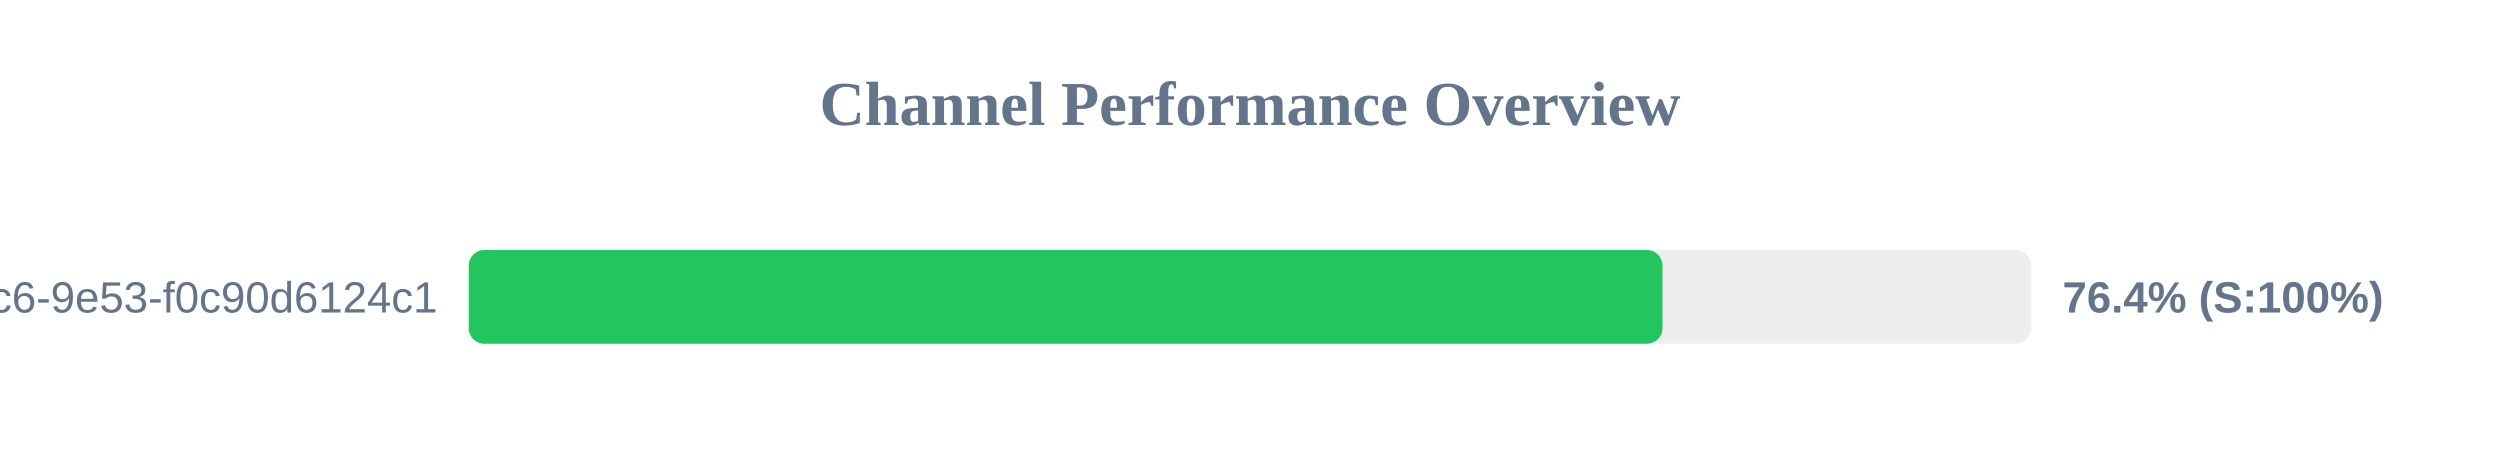
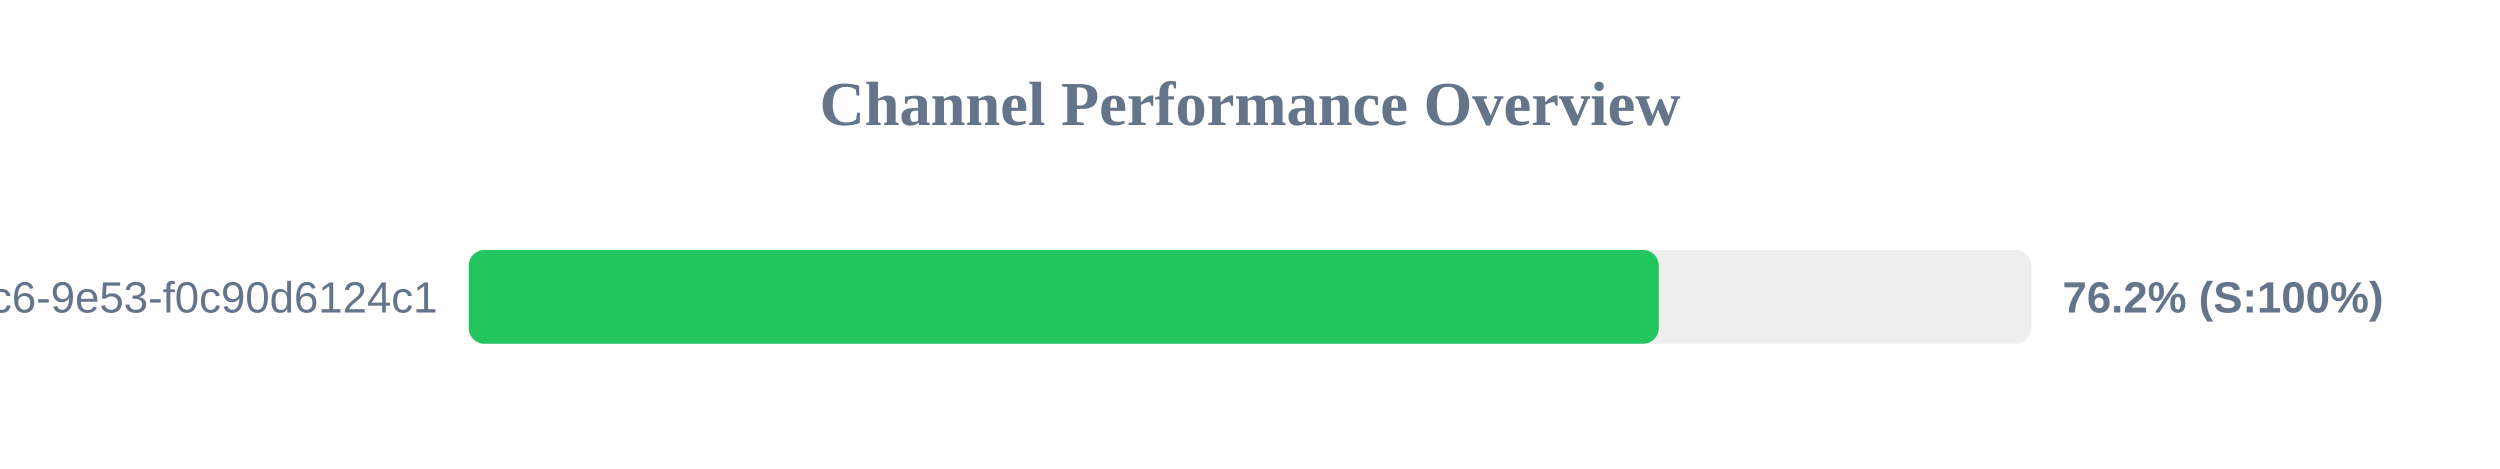
<svg xmlns="http://www.w3.org/2000/svg" width="800" height="150" version="1.1">
  <style>
        .row { font: 14px Arial; fill: #64748b; }
        .score { font: bold 14px Arial; fill: #64748b; }
    </style>
  <text x="400" y="40" text-anchor="middle" font-size="20px" font-weight="bold" fill="#64748b">Channel Performance Overview</text>
  <rect x="150" y="80" width="500" height="30" fill="#eee" rx="5" />
-   <rect x="150" y="80" width="382.0" height="30" fill="#22c55e" rx="5" />
+   <rect x="150" y="80" width="380.8" height="30" fill="#22c55e" rx="5" />
  <text x="140" y="100" text-anchor="end" class="row">?uuid=4685eb2a-5ddb-4dc6-9e53-f0c90d6124c1</text>
-   <text x="660" y="100" text-anchor="start" class="score">76.4% (S:100%)</text>
+   <text x="660" y="100" text-anchor="start" class="score">76.2% (S:100%)</text>
</svg>
